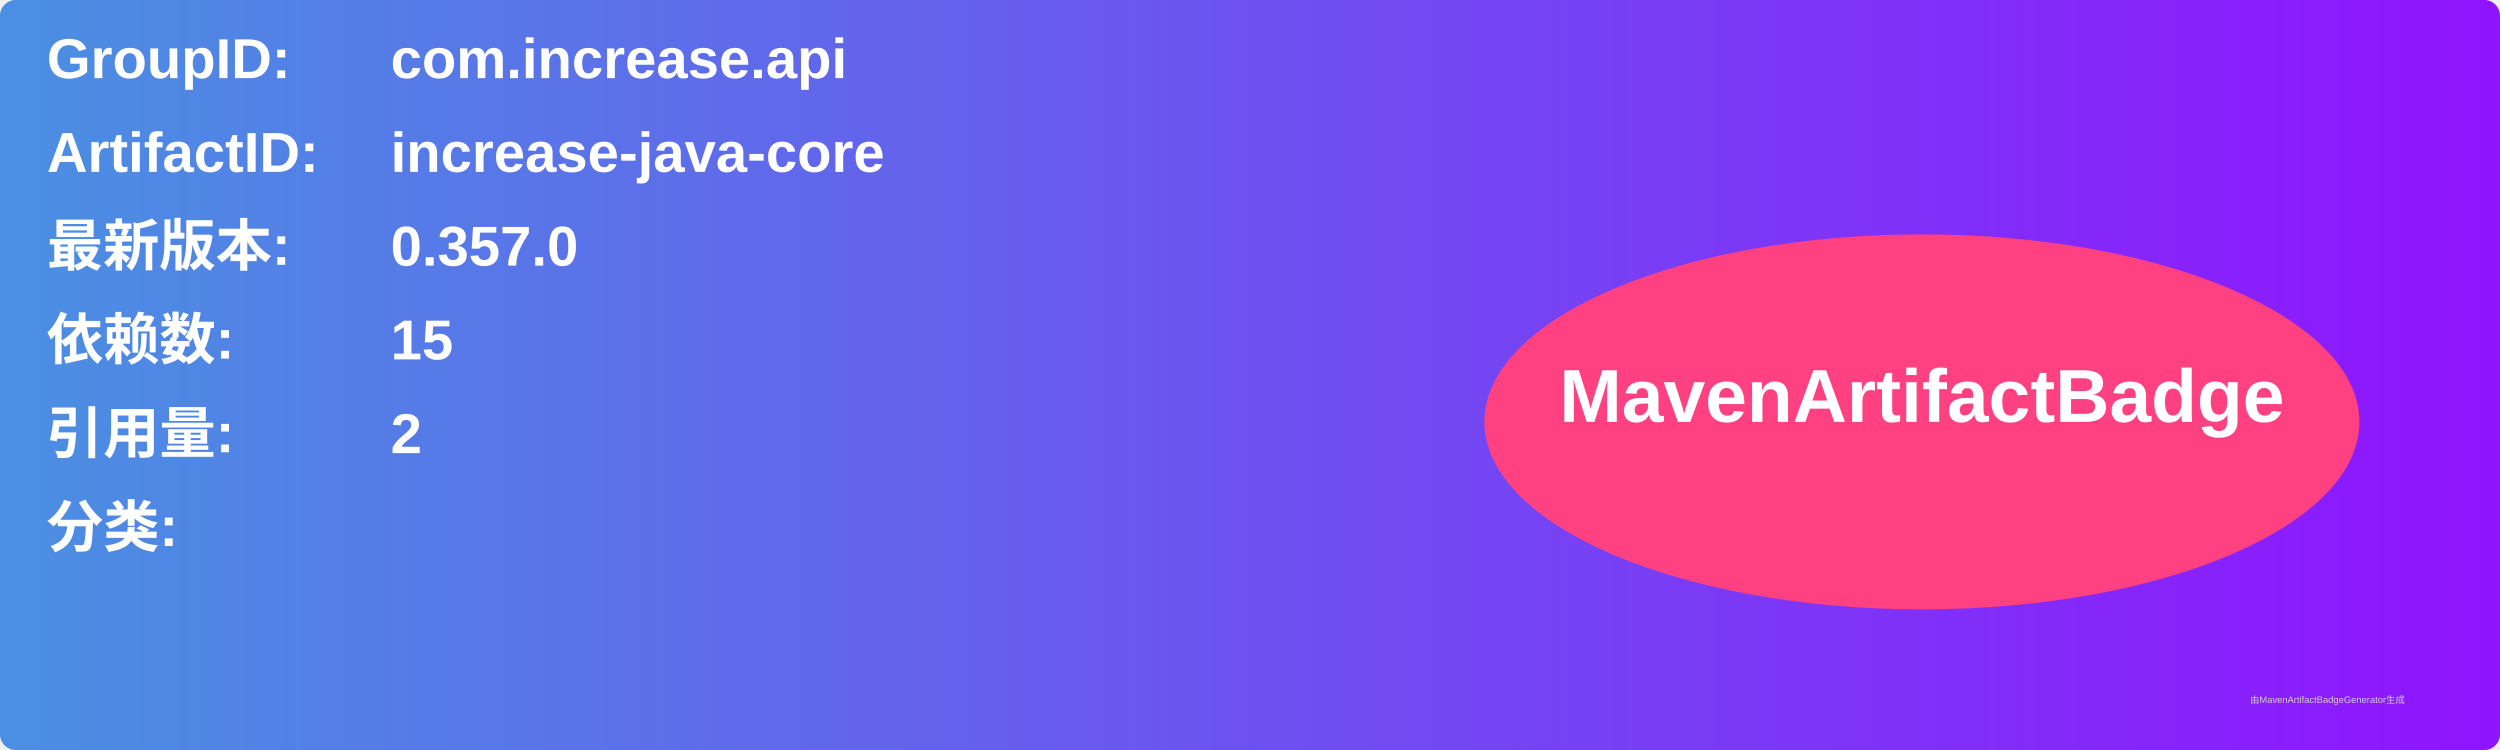
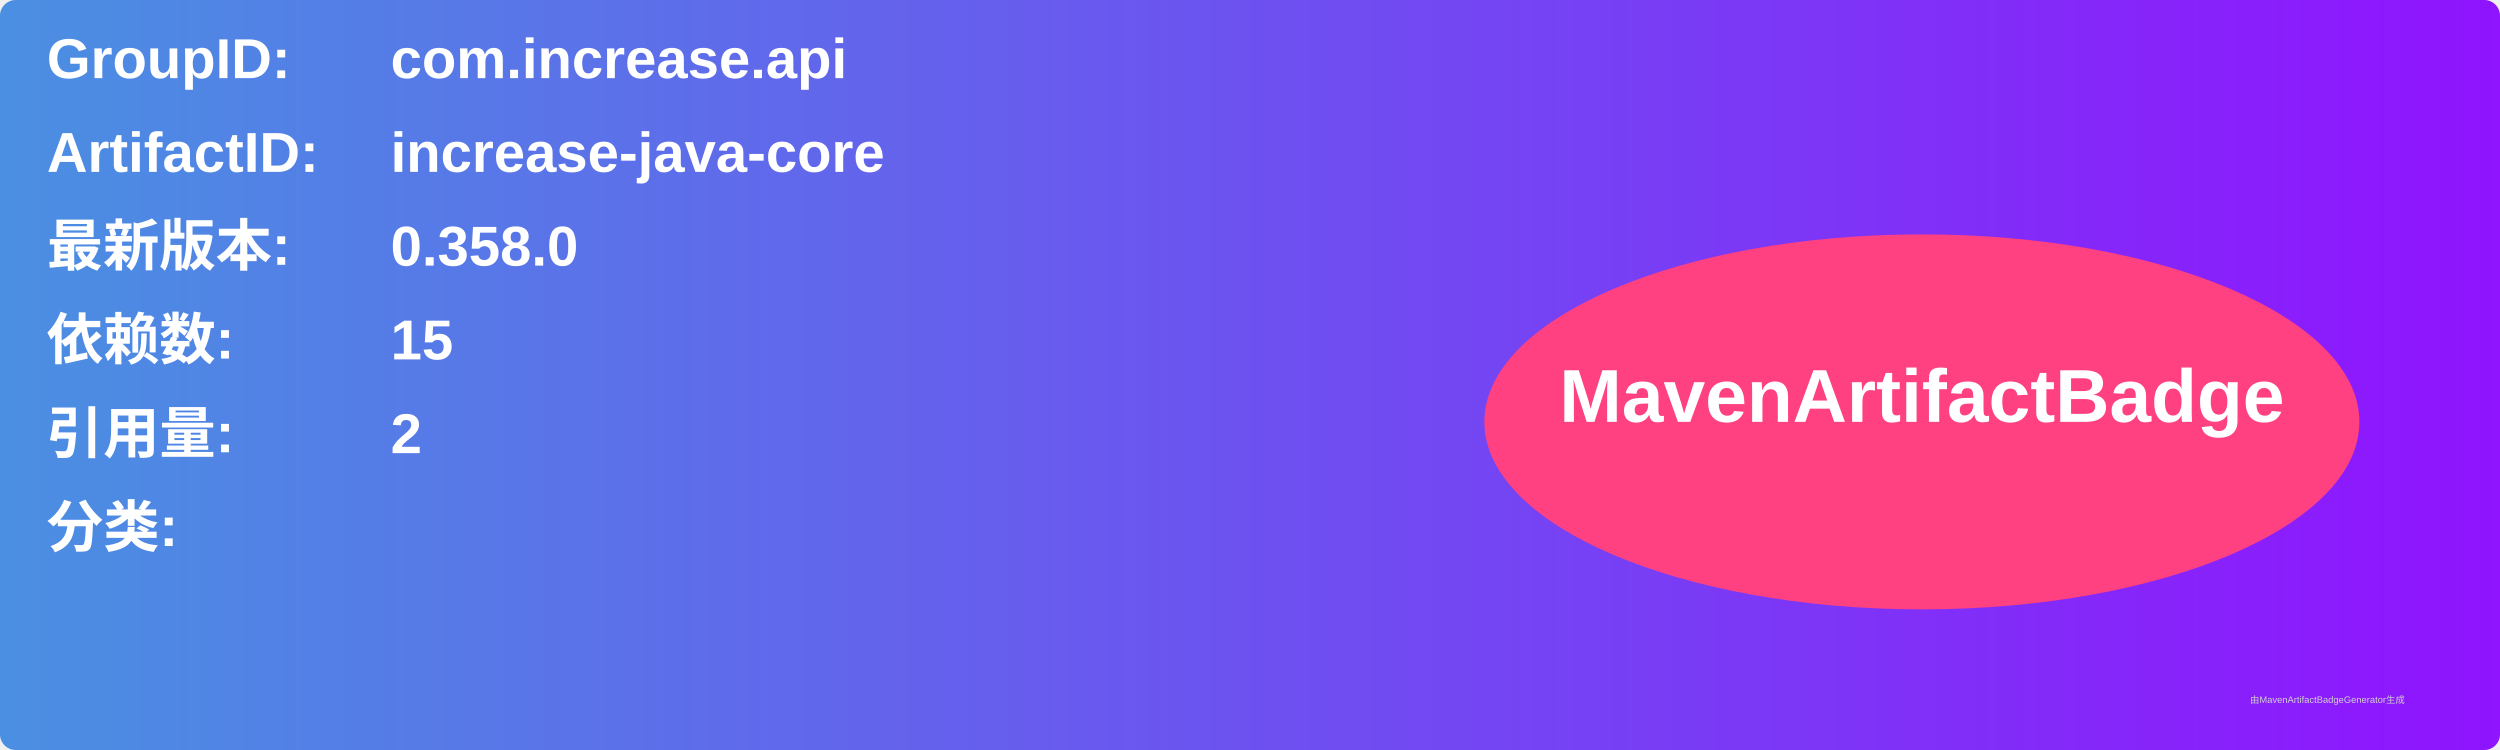
<svg xmlns="http://www.w3.org/2000/svg" width="800" height="240" viewBox="0 0 800 240">
  <linearGradient id="grad" x1="0%" y1="0%" x2="100%" y2="0%">
    <stop offset="0%" stop-color="#4a90e2" />
    <stop offset="100%" stop-color="#9013fe" />
  </linearGradient>
  <rect width="100%" height="100%" rx="5" ry="5" fill="url(#grad)" />
  <g transform="translate(15, 15)">
    <text x="0" y="10" font-family="Arial" font-size="18" fill="white" font-weight="bold" width="260">GroupID:</text>
    <text x="110" y="10" font-family="Arial" font-size="18" fill="white" font-weight="bold" width="460">com.increase.api</text>
    <text x="0" y="40" font-family="Arial" font-size="18" fill="white" font-weight="bold" width="260">ArtifactID:</text>
    <text x="110" y="40" font-family="Arial" font-size="18" fill="white" font-weight="bold" width="460">increase-java-core</text>
    <text x="0" y="70" font-family="Arial" font-size="18" fill="white" font-weight="bold">最新版本:</text>
    <text x="110" y="70" font-family="Arial" font-size="18" fill="white" font-weight="bold">
-       <tspan font-weight="bold">0.357.0</tspan>
+       <tspan font-weight="bold">0.358.0</tspan>
    </text>
    <text x="0" y="100" font-family="Arial" font-size="18" fill="white" font-weight="bold">依赖数: </text>
    <text x="110" y="100" font-family="Arial" font-size="18" fill="white">
      <tspan font-weight="bold">15</tspan>
    </text>
    <text x="0" y="130" font-family="Arial" font-size="18" fill="white" font-weight="bold">引用量: </text>
    <text x="110" y="130" font-family="Arial" font-size="18" fill="white">
      <tspan font-weight="bold">2</tspan>
    </text>
    <text x="0" y="160" font-family="Arial" font-size="18" fill="white" font-weight="bold">分类:</text>
    <text x="10" y="190" font-family="Arial" font-size="10" fill="white">
      <tspan font-weight="bold" />
    </text>
    <ellipse cx="600" cy="120" rx="140" ry="60" fill="#ff4081" />
    <text x="600" y="120" text-anchor="middle" font-family="Arial" font-size="24" fill="white" font-weight="bold">MavenArtifactBadge</text>
  </g>
  <text x="720" y="225" font-family="Arial" font-size="3" fill="#d0d0d0">由MavenArtifactBadgeGenerator生成</text>
</svg>
